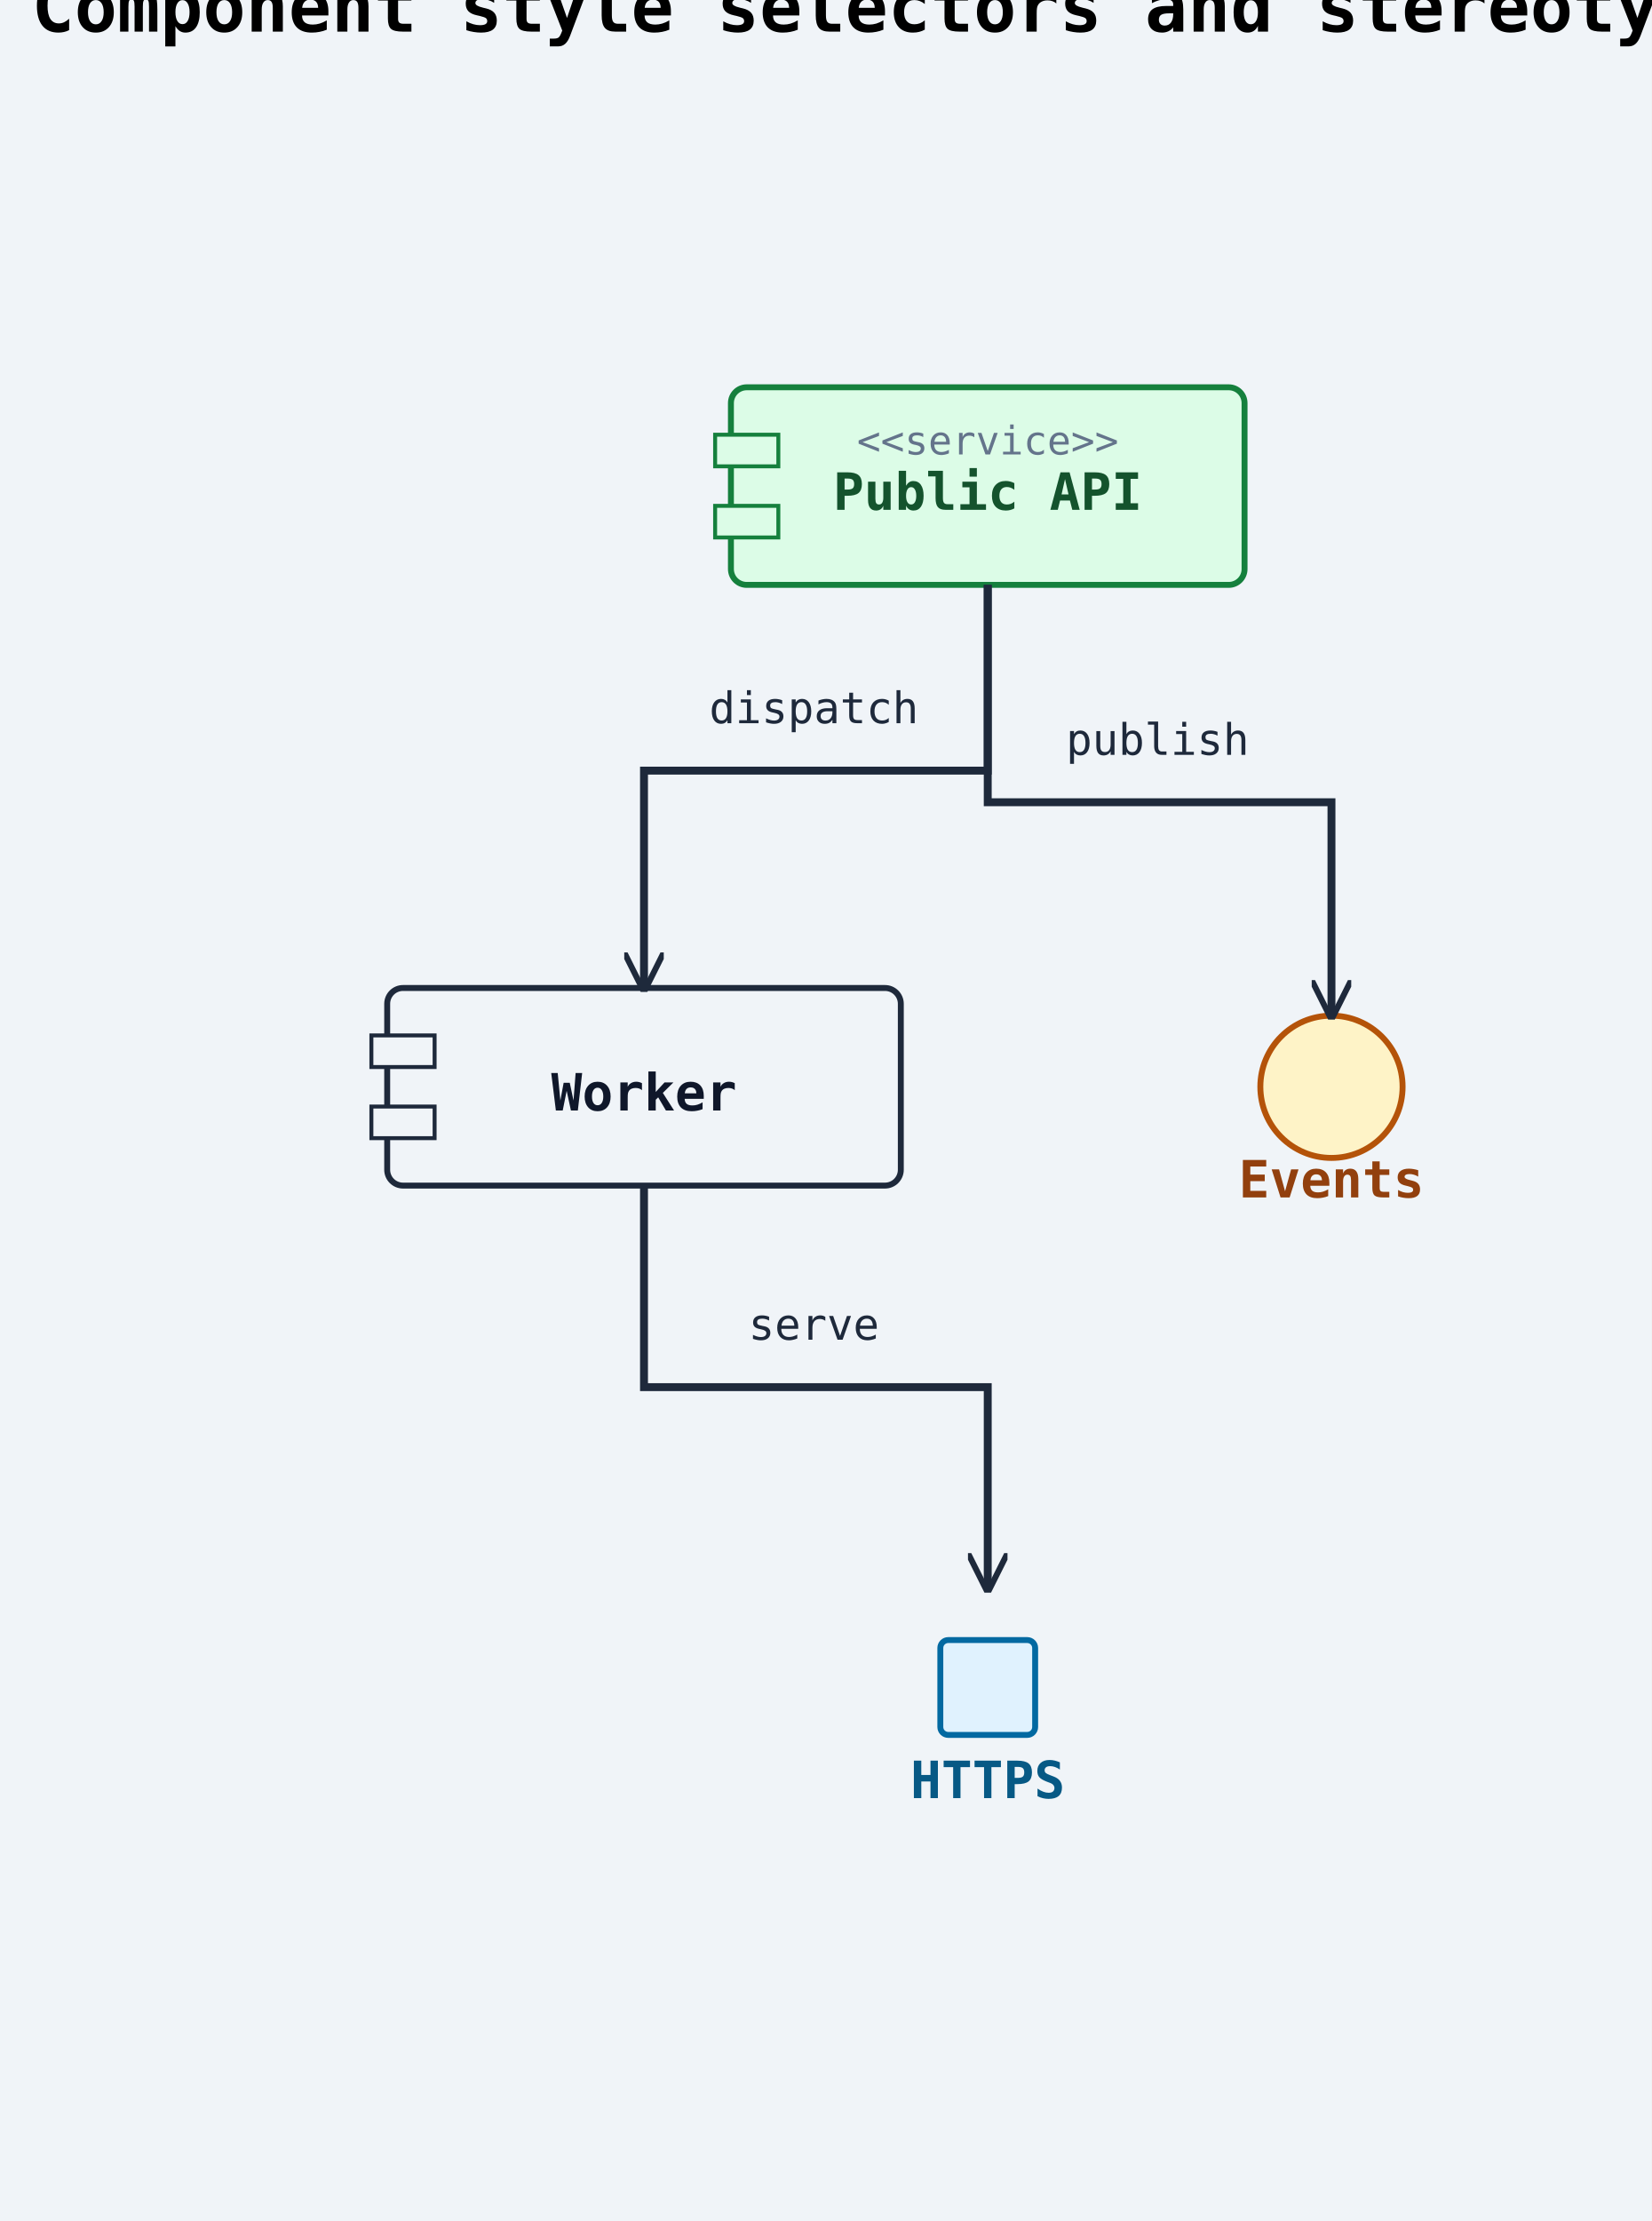
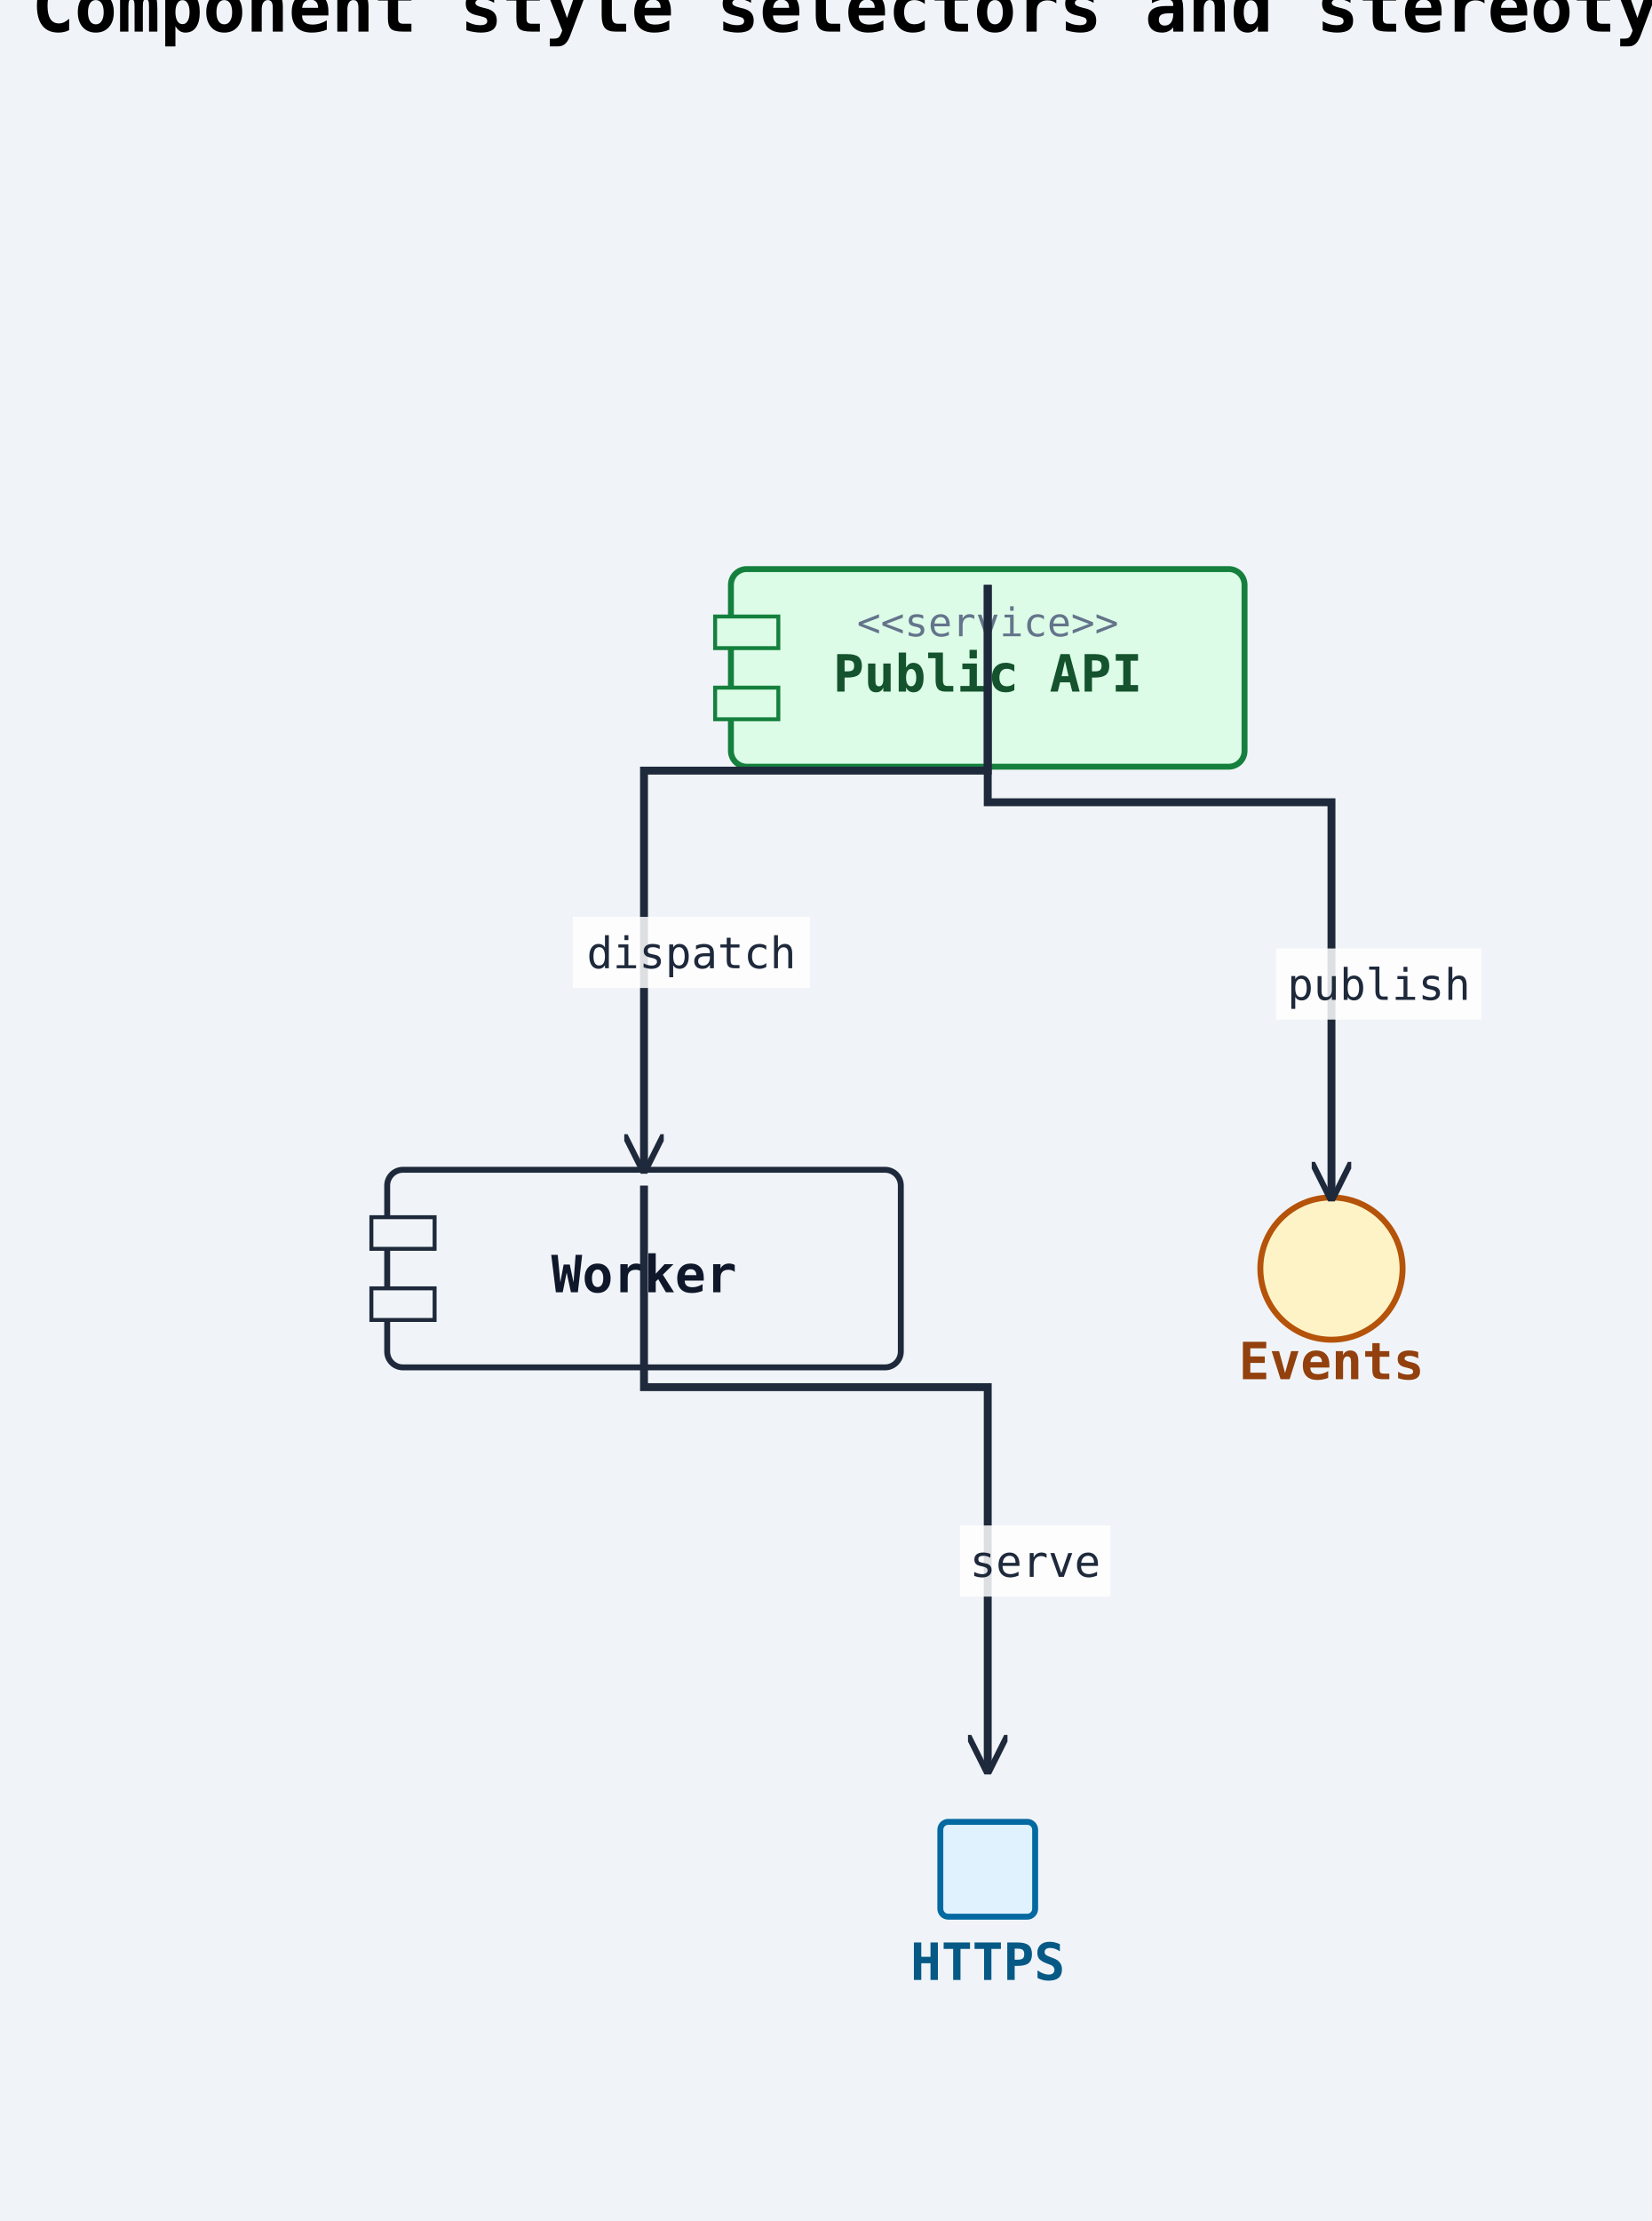
<svg xmlns="http://www.w3.org/2000/svg" width="418" height="562" viewBox="0 0 418 562">
  <rect width="100%" height="100%" fill="#f0f4f8" />
  <defs>
    <marker id="arrow-open" viewBox="0 0 10 10" refX="9" refY="5" markerWidth="10" markerHeight="10" markerUnits="userSpaceOnUse" orient="auto-start-reverse">
      <path d="M0,0 L10,5 L0,10" fill="none" stroke="#1e293b" stroke-width="1.5" />
    </marker>
    <marker id="arrow-triangle" viewBox="0 0 12 12" refX="11" refY="6" markerWidth="12" markerHeight="12" markerUnits="userSpaceOnUse" orient="auto-start-reverse">
      <polygon points="0,0 12,6 0,12" fill="#ffffff" stroke="#1e293b" stroke-width="1.5" fill-rule="nonzero" />
    </marker>
    <marker id="arrow-diamond-filled" viewBox="0 0 14 10" refX="13" refY="5" markerWidth="14" markerHeight="10" markerUnits="userSpaceOnUse" orient="auto-start-reverse">
      <path d="M0,5 L7,0 L14,5 L7,10 z" fill="#1e293b" stroke="#1e293b" stroke-width="1" />
    </marker>
    <marker id="arrow-diamond-open" viewBox="0 0 14 10" refX="13" refY="5" markerWidth="14" markerHeight="10" markerUnits="userSpaceOnUse" orient="auto-start-reverse">
      <path d="M0,5 L7,0 L14,5 L7,10 z" fill="#ffffff" stroke="#1e293b" stroke-width="1" />
    </marker>
    <marker id="arrow-double-open" viewBox="0 0 16 12" refX="15" refY="6" markerWidth="16" markerHeight="12" markerUnits="userSpaceOnUse" orient="auto-start-reverse">
      <path d="M0,1 L8,6 L0,11 M7,1 L15,6 L7,11" fill="none" stroke="#1e293b" stroke-width="1.5" stroke-linejoin="round" />
    </marker>
    <marker id="arrow-circle-open" viewBox="0 0 12 12" refX="11" refY="6" markerWidth="12" markerHeight="12" markerUnits="userSpaceOnUse" orient="auto-start-reverse">
      <circle cx="6" cy="6" r="4" fill="#ffffff" stroke="#1e293b" stroke-width="1.5" />
    </marker>
    <marker id="arrow-circle-filled" viewBox="0 0 12 12" refX="11" refY="6" markerWidth="12" markerHeight="12" markerUnits="userSpaceOnUse" orient="auto-start-reverse">
      <circle cx="6" cy="6" r="4" fill="#1e293b" stroke="#1e293b" stroke-width="1.5" />
    </marker>
    <marker id="arrow-triangle-filled" viewBox="0 0 12 12" refX="11" refY="6" markerWidth="12" markerHeight="12" markerUnits="userSpaceOnUse" orient="auto-start-reverse">
      <polygon points="0,0 12,6 0,12" fill="#1e293b" stroke="#1e293b" stroke-width="1.5" />
    </marker>
    <marker id="arrow-box-filled" viewBox="0 0 12 12" refX="11" refY="6" markerWidth="12" markerHeight="12" markerUnits="userSpaceOnUse" orient="auto-start-reverse">
      <rect x="2" y="2" width="8" height="8" fill="#1e293b" stroke="#1e293b" stroke-width="1.5" />
    </marker>
    <marker id="arrow-plus" viewBox="0 0 12 12" refX="11" refY="6" markerWidth="12" markerHeight="12" markerUnits="userSpaceOnUse" orient="auto-start-reverse">
      <path d="M6,1 L6,11 M1,6 L11,6" fill="none" stroke="#1e293b" stroke-width="1.8" stroke-linecap="round" />
    </marker>
    <marker id="arrow-slash" viewBox="0 0 12 12" refX="10" refY="6" markerWidth="12" markerHeight="12" markerUnits="userSpaceOnUse" orient="auto-start-reverse">
      <path d="M3,2 L9,10" fill="none" stroke="#1e293b" stroke-width="1.8" stroke-linecap="round" />
    </marker>
    <marker id="arrow-cross" viewBox="0 0 12 12" refX="11" refY="6" markerWidth="12" markerHeight="12" markerUnits="userSpaceOnUse" orient="auto-start-reverse">
      <path d="M2,2 L10,10 M10,2 L2,10" fill="none" stroke="#1e293b" stroke-width="1.8" stroke-linecap="round" />
    </marker>
    <marker id="arrow-bracket-open" viewBox="0 0 12 14" refX="11" refY="7" markerWidth="12" markerHeight="14" markerUnits="userSpaceOnUse" orient="auto-start-reverse">
      <path d="M10,1 L4,1 L4,13 L10,13" fill="none" stroke="#1e293b" stroke-width="1.8" stroke-linecap="round" stroke-linejoin="round" />
    </marker>
  </defs>
  <marker id="arrow-ie-one" viewBox="0 0 24 16" refX="22" refY="8" markerWidth="24" markerHeight="16" markerUnits="userSpaceOnUse" orient="auto-start-reverse">
    <path d="M16,2 L16,14" fill="none" stroke="#1e293b" stroke-width="1.8" stroke-linecap="round" />
  </marker>
  <marker id="arrow-ie-zero-one" viewBox="0 0 30 16" refX="28" refY="8" markerWidth="30" markerHeight="16" markerUnits="userSpaceOnUse" orient="auto-start-reverse">
    <circle cx="10" cy="8" r="4" fill="#ffffff" stroke="#1e293b" stroke-width="1.5" />
    <path d="M20,2 L20,14" fill="none" stroke="#1e293b" stroke-width="1.8" stroke-linecap="round" />
  </marker>
  <marker id="arrow-ie-zero-many" viewBox="0 0 34 18" refX="32" refY="9" markerWidth="34" markerHeight="18" markerUnits="userSpaceOnUse" orient="auto-start-reverse">
    <circle cx="8" cy="9" r="4" fill="#ffffff" stroke="#1e293b" stroke-width="1.5" />
    <path d="M18,9 L31,2 M18,9 L31,9 M18,9 L31,16" fill="none" stroke="#1e293b" stroke-width="1.7" stroke-linecap="round" />
  </marker>
  <marker id="arrow-ie-one-many" viewBox="0 0 34 18" refX="32" refY="9" markerWidth="34" markerHeight="18" markerUnits="userSpaceOnUse" orient="auto-start-reverse">
    <path d="M8,2 L8,16 M18,9 L31,2 M18,9 L31,9 M18,9 L31,16" fill="none" stroke="#1e293b" stroke-width="1.7" stroke-linecap="round" />
  </marker>
  <text x="8" y="8" font-family="monospace" font-size="18" font-weight="600">Component style selectors and stereotypes</text>
-   <rect class="uml-node uml-component" data-uml-kind="component" x="185" y="98" width="130" height="50" rx="4" ry="4" fill="#dcfce7" stroke="#15803d" stroke-width="1.5" />
-   <rect x="181" y="110" width="16" height="8" fill="#dcfce7" stroke="#15803d" stroke-width="1" />
-   <rect x="181" y="128" width="16" height="8" fill="#dcfce7" stroke="#15803d" stroke-width="1" />
-   <text x="250" y="129" text-anchor="middle" font-family="monospace" font-size="13" font-weight="600" fill="#14532d">Public API</text>
-   <text x="250" y="115" text-anchor="middle" font-family="monospace" font-size="10" fill="#64748b">&lt;&lt;service&gt;&gt;</text>
-   <rect class="uml-node uml-component" data-uml-kind="component" x="98" y="250" width="130" height="50" rx="4" ry="4" fill="#f0f4f8" stroke="#1e293b" stroke-width="1.5" />
-   <rect x="94" y="262" width="16" height="8" fill="#f0f4f8" stroke="#1e293b" stroke-width="1" />
-   <rect x="94" y="280" width="16" height="8" fill="#f0f4f8" stroke="#1e293b" stroke-width="1" />
-   <text x="163" y="281" text-anchor="middle" font-family="monospace" font-size="13" font-weight="600" fill="#0f172a">Worker</text>
-   <circle class="uml-node uml-interface" data-uml-kind="interface" cx="337" cy="275" r="18" fill="#fef3c7" stroke="#b45309" stroke-width="1.5" />
-   <text x="337" y="303" text-anchor="middle" font-family="monospace" font-size="13" font-weight="600" fill="#92400e">Events</text>
-   <rect class="uml-node uml-port" data-uml-kind="port" data-uml-port-direction="" x="238" y="415" width="24" height="24" rx="2" ry="2" fill="#e0f2fe" stroke="#0369a1" stroke-width="1.5" />
-   <text x="250" y="455" text-anchor="middle" font-family="monospace" font-size="13" font-weight="600" fill="#075985">HTTPS</text>
-   <polyline class="uml-relation" data-uml-from="API" data-uml-to="Worker" data-uml-arrow="--&gt;" points="250,148 250,195 163,195 163,250" fill="none" stroke="#1e293b" stroke-width="2" marker-end="url(#arrow-open)" />
-   <polyline class="uml-relation" data-uml-from="API" data-uml-to="Events" data-uml-arrow="--&gt;" points="250,148 250,203 337,203 337,257" fill="none" stroke="#1e293b" stroke-width="2" marker-end="url(#arrow-open)" />
-   <polyline class="uml-relation" data-uml-from="Worker" data-uml-to="HTTPS" data-uml-arrow="--&gt;" points="163,300 163,351 250,351 250,402" fill="none" stroke="#1e293b" stroke-width="2" marker-end="url(#arrow-open)" />
-   <text class="uml-edge-label" data-uml-label-role="edge" x="206" y="183" text-anchor="middle" font-family="monospace" font-size="11" fill="#1e293b">dispatch</text>
-   <text class="uml-edge-label" data-uml-label-role="edge" x="293" y="191" text-anchor="middle" font-family="monospace" font-size="11" fill="#1e293b">publish</text>
-   <text class="uml-edge-label" data-uml-label-role="edge" x="206" y="339" text-anchor="middle" font-family="monospace" font-size="11" fill="#1e293b">serve</text>
+   <rect class="uml-node uml-component" data-uml-kind="component" x="185" y="144" width="130" height="50" rx="4" ry="4" fill="#dcfce7" stroke="#15803d" stroke-width="1.5" />
+   <rect x="181" y="156" width="16" height="8" fill="#dcfce7" stroke="#15803d" stroke-width="1" />
+   <rect x="181" y="174" width="16" height="8" fill="#dcfce7" stroke="#15803d" stroke-width="1" />
+   <text x="250" y="175" text-anchor="middle" font-family="monospace" font-size="13" font-weight="600" fill="#14532d">Public API</text>
+   <text x="250" y="161" text-anchor="middle" font-family="monospace" font-size="10" fill="#64748b">&lt;&lt;service&gt;&gt;</text>
+   <rect class="uml-node uml-component" data-uml-kind="component" x="98" y="296" width="130" height="50" rx="4" ry="4" fill="#f0f4f8" stroke="#1e293b" stroke-width="1.5" />
+   <rect x="94" y="308" width="16" height="8" fill="#f0f4f8" stroke="#1e293b" stroke-width="1" />
+   <rect x="94" y="326" width="16" height="8" fill="#f0f4f8" stroke="#1e293b" stroke-width="1" />
+   <text x="163" y="327" text-anchor="middle" font-family="monospace" font-size="13" font-weight="600" fill="#0f172a">Worker</text>
+   <circle class="uml-node uml-interface" data-uml-kind="interface" cx="337" cy="321" r="18" fill="#fef3c7" stroke="#b45309" stroke-width="1.5" />
+   <text x="337" y="349" text-anchor="middle" font-family="monospace" font-size="13" font-weight="600" fill="#92400e">Events</text>
+   <rect class="uml-node uml-port" data-uml-kind="port" data-uml-port-direction="" x="238" y="461" width="24" height="24" rx="2" ry="2" fill="#e0f2fe" stroke="#0369a1" stroke-width="1.5" />
+   <text x="250" y="501" text-anchor="middle" font-family="monospace" font-size="13" font-weight="600" fill="#075985">HTTPS</text>
+   <polyline class="uml-relation" data-uml-from="API" data-uml-to="Worker" data-uml-arrow="--&gt;" points="250,148 250,195 163,195 163,296" fill="none" stroke="#1e293b" stroke-width="2" marker-end="url(#arrow-open)" />
+   <polyline class="uml-relation" data-uml-from="API" data-uml-to="Events" data-uml-arrow="--&gt;" points="250,148 250,203 337,203 337,303" fill="none" stroke="#1e293b" stroke-width="2" marker-end="url(#arrow-open)" />
+   <polyline class="uml-relation" data-uml-from="Worker" data-uml-to="HTTPS" data-uml-arrow="--&gt;" points="163,300 163,351 250,351 250,448" fill="none" stroke="#1e293b" stroke-width="2" marker-end="url(#arrow-open)" />
+   <rect class="uml-edge-label-bg" data-uml-label-role="edge-background" x="145" y="232" width="60" height="18" fill="white" opacity="0.85" />
+   <text class="uml-edge-label" data-uml-label-role="edge" x="175" y="245" text-anchor="middle" font-family="monospace" font-size="11" fill="#1e293b">dispatch</text>
+   <rect class="uml-edge-label-bg" data-uml-label-role="edge-background" x="323" y="240" width="52" height="18" fill="white" opacity="0.85" />
+   <text class="uml-edge-label" data-uml-label-role="edge" x="349" y="253" text-anchor="middle" font-family="monospace" font-size="11" fill="#1e293b">publish</text>
+   <rect class="uml-edge-label-bg" data-uml-label-role="edge-background" x="243" y="386" width="38" height="18" fill="white" opacity="0.85" />
+   <text class="uml-edge-label" data-uml-label-role="edge" x="262" y="399" text-anchor="middle" font-family="monospace" font-size="11" fill="#1e293b">serve</text>
</svg>
